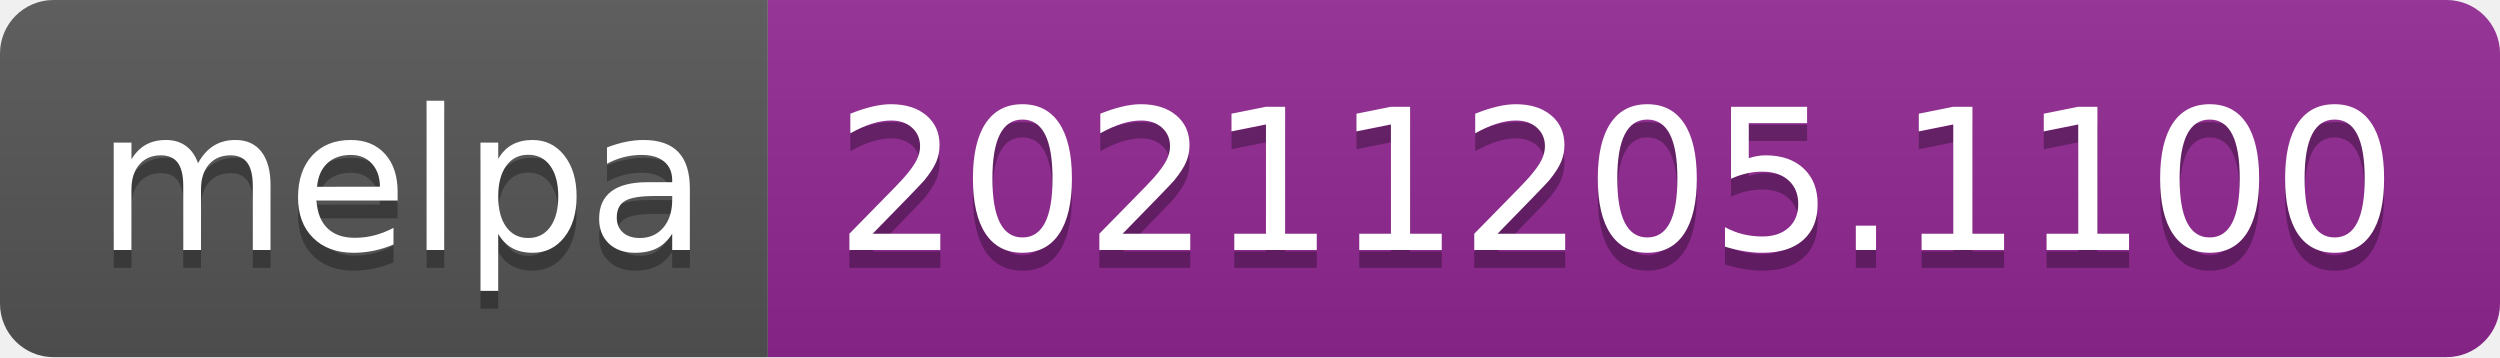
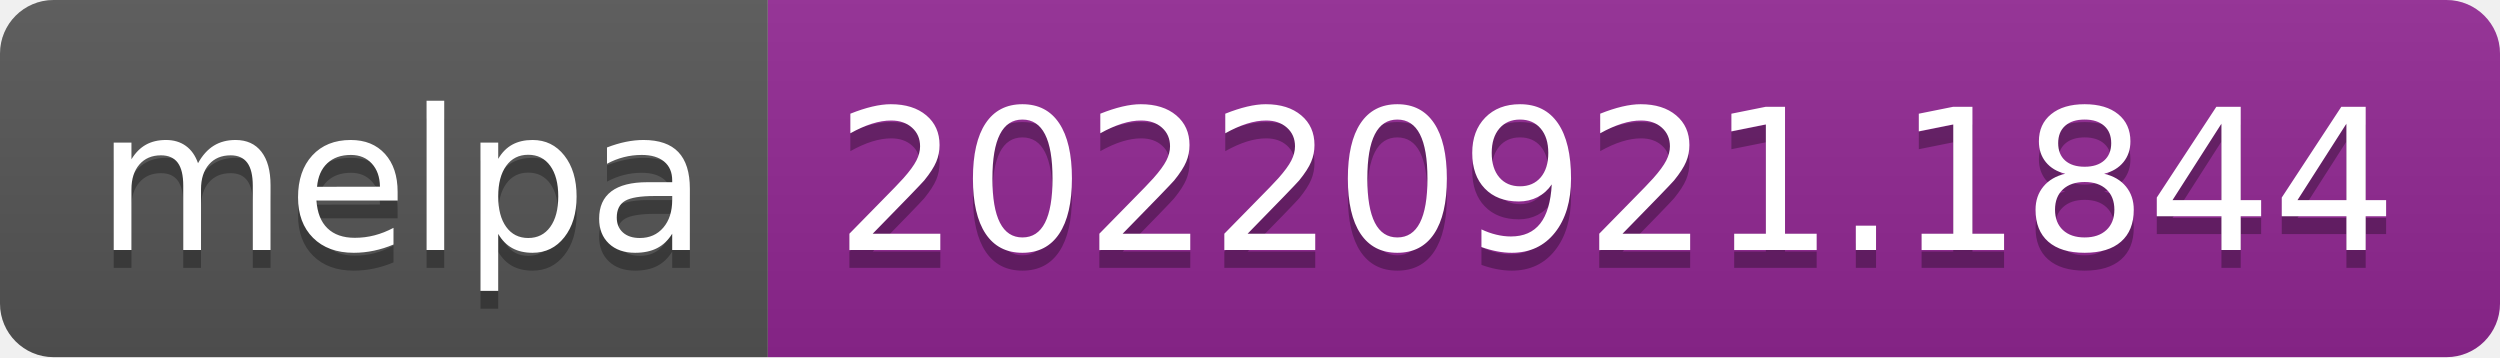
- <svg xmlns="http://www.w3.org/2000/svg" width="140" height="20" role="img" aria-label="melpa: 20211205.1100">
+ <svg xmlns="http://www.w3.org/2000/svg" width="140" height="20" role="img" aria-label="melpa: 20220921.1844">
  <linearGradient id="s" x2="0" y2="100%">
    <stop offset="0" stop-color="#bbb" stop-opacity=".1" />
    <stop offset="1" stop-opacity=".1" />
  </linearGradient>
  <clipPath id="r">
    <rect width="140" height="20" rx="3" fill="#fff" />
  </clipPath>
  <g clip-path="url(#r)">
    <rect width="43" height="20" fill="#555" />
    <rect x="43" width="97" height="20" fill="#922793" />
    <rect width="140" height="20" fill="url(#s)" />
  </g>
  <g fill="#fff" text-anchor="middle" font-family="Verdana,Geneva,DejaVu Sans,sans-serif" text-rendering="geometricPrecision" font-size="110">
    <text aria-hidden="true" x="225" y="150" fill="#010101" fill-opacity=".3" transform="scale(.1)" textLength="330">melpa</text>
    <text x="225" y="140" transform="scale(.1)" fill="#fff" textLength="330">melpa</text>
-     <text aria-hidden="true" x="905" y="150" fill="#010101" fill-opacity=".3" transform="scale(.1)" textLength="870">20211205.1100</text>
-     <text x="905" y="140" transform="scale(.1)" fill="#fff" textLength="870">20211205.1100</text>
+     <text aria-hidden="true" x="905" y="150" fill="#010101" fill-opacity=".3" transform="scale(.1)" textLength="870">20220921.1844</text>
+     <text x="905" y="140" transform="scale(.1)" fill="#fff" textLength="870">20220921.1844</text>
  </g>
</svg>
